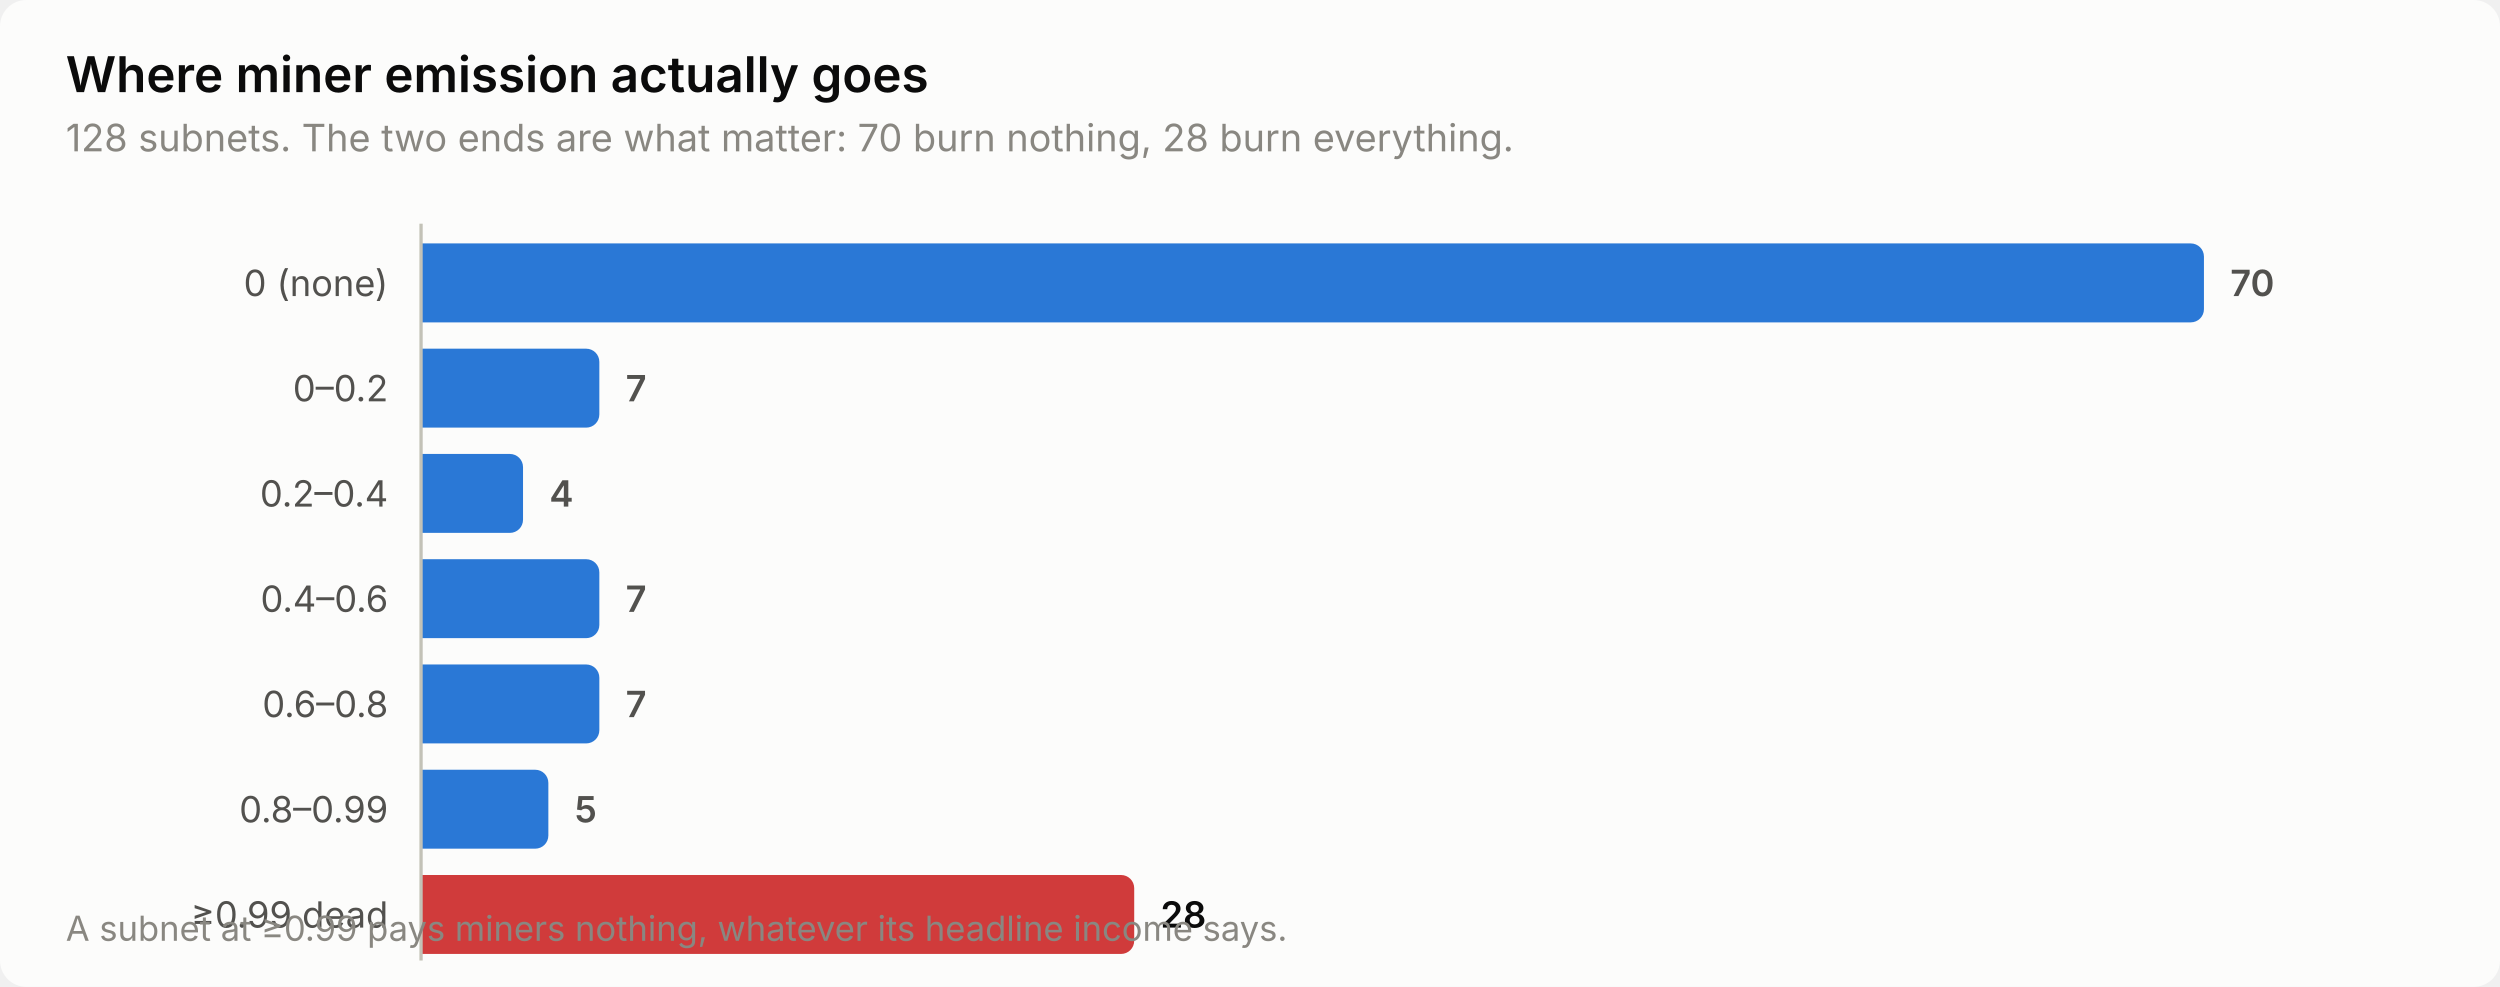
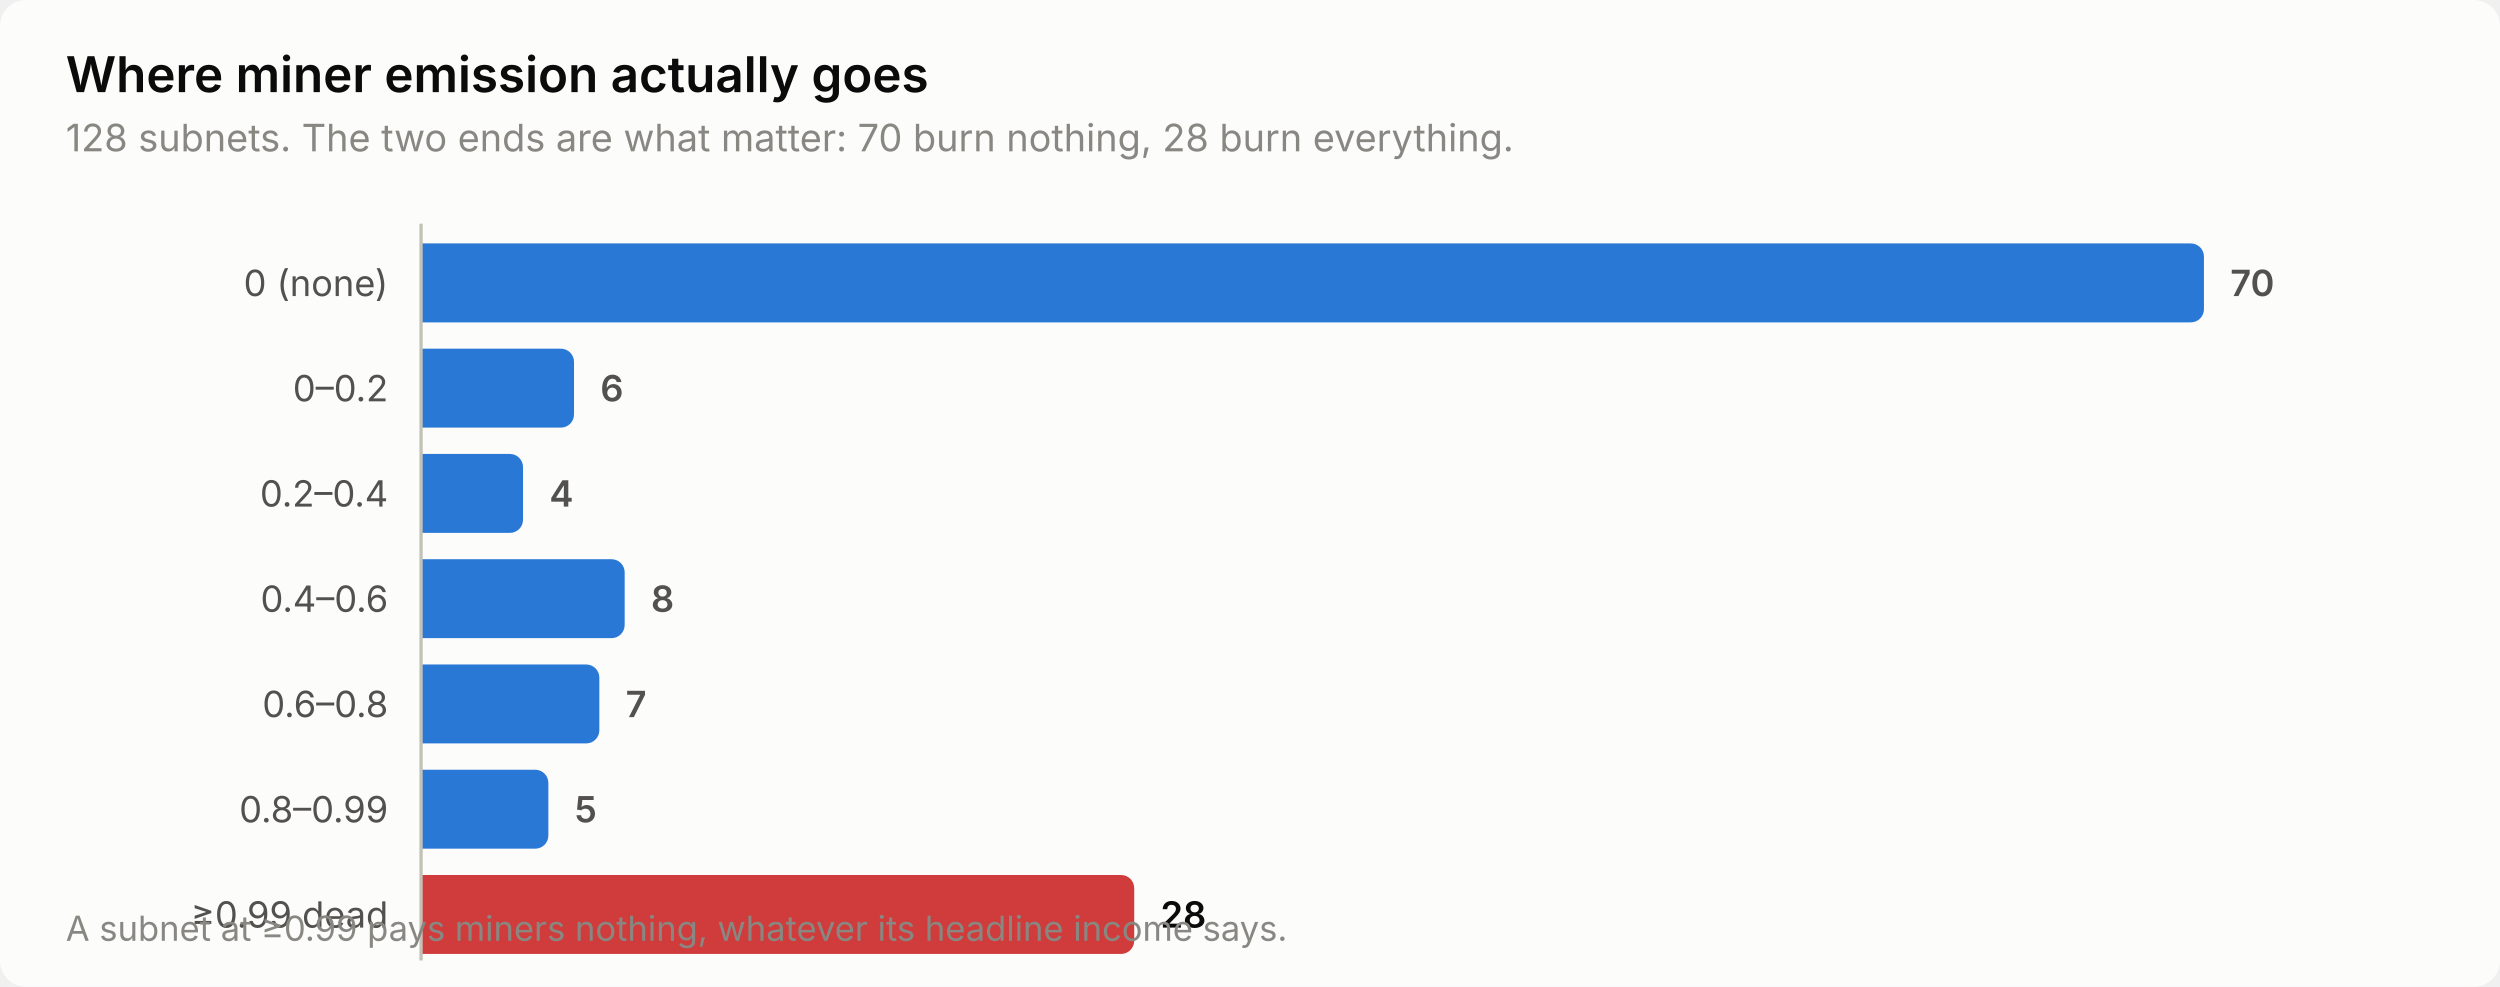
<svg xmlns="http://www.w3.org/2000/svg" width="760" height="300" viewBox="0 0 760 300" role="img" aria-label="Where miner emission actually goes">
  <style>
    text { font-family: system-ui, -apple-system, 'Segoe UI', sans-serif; }
    .t-title { font-size: 15px; font-weight: 600; }
    .t-sub { font-size: 11.5px; }
    .t-lab { font-size: 11px; }
    .t-val { font-size: 11px; font-weight: 600; font-variant-numeric: tabular-nums; }
    .t-tick { font-size: 10.5px; font-variant-numeric: tabular-nums; }

    .surface { fill: #fcfcfb; }
    .ink { fill: #0b0b0b; }
    .ink2 { fill: #52514e; }
    .muted { fill: #898781; }
    .grid { stroke: #e1e0d9; }
    .axis { stroke: #c3c2b7; }
    .accent { fill: #2a78d6; }
    .critical { fill: #d03b3b; }
    .deemph { fill: #d8d7d0; }

    @media (prefers-color-scheme: dark) {
      .surface { fill: #1a1a19; }
      .ink { fill: #ffffff; }
      .ink2 { fill: #c3c2b7; }
      .muted { fill: #898781; }
      .grid { stroke: #2c2c2a; }
      .axis { stroke: #383835; }
      .accent { fill: #3987e5; }
      .deemph { fill: #3a3a37; }
    }
</style>
  <rect class="surface" width="760" height="300" rx="8" />
  <text class="ink t-title" x="20" y="28">Where miner emission actually goes</text>
  <text class="muted t-sub" x="20" y="46">128 subnets. The two ends are what matter: 70 burn nothing, 28 burn everything.</text>
  <text class="ink2 t-lab" x="118" y="90" text-anchor="end">0 (none)</text>
  <path class="accent" d="M128.0,74.0 H666.0 a4.0,4.0 0 0 1 4.0,4.0 V94.0 a4.0,4.0 0 0 1 -4.0,4.0 H128.0 Z" />
  <text class="ink2 t-val" x="678.0" y="90">70</text>
  <text class="ink2 t-lab" x="118" y="122" text-anchor="end">0–0.2</text>
-   <path class="accent" d="M128.0,106.0 H178.2 a4.0,4.0 0 0 1 4.0,4.0 V126.0 a4.0,4.0 0 0 1 -4.0,4.0 H128.0 Z" />
-   <text class="ink2 t-val" x="190.2" y="122">7</text>
+   <path class="accent" d="M128.0,106.0 H170.5 a4.0,4.0 0 0 1 4.0,4.0 V126.0 a4.0,4.0 0 0 1 -4.0,4.0 H128.0 Z" />
+   <text class="ink2 t-val" x="182.5" y="122">6</text>
  <text class="ink2 t-lab" x="118" y="154" text-anchor="end">0.2–0.4</text>
  <path class="accent" d="M128.0,138.0 H155.0 a4.0,4.0 0 0 1 4.0,4.0 V158.0 a4.0,4.0 0 0 1 -4.0,4.0 H128.0 Z" />
  <text class="ink2 t-val" x="167.0" y="154">4</text>
  <text class="ink2 t-lab" x="118" y="186" text-anchor="end">0.4–0.6</text>
-   <path class="accent" d="M128.0,170.0 H178.2 a4.0,4.0 0 0 1 4.0,4.0 V190.0 a4.0,4.0 0 0 1 -4.0,4.0 H128.0 Z" />
-   <text class="ink2 t-val" x="190.2" y="186">7</text>
+   <path class="accent" d="M128.0,170.0 H185.9 a4.0,4.0 0 0 1 4.0,4.0 V190.0 a4.0,4.0 0 0 1 -4.0,4.0 H128.0 Z" />
+   <text class="ink2 t-val" x="197.9" y="186">8</text>
  <text class="ink2 t-lab" x="118" y="218" text-anchor="end">0.6–0.8</text>
  <path class="accent" d="M128.0,202.0 H178.2 a4.0,4.0 0 0 1 4.0,4.0 V222.0 a4.0,4.0 0 0 1 -4.0,4.0 H128.0 Z" />
  <text class="ink2 t-val" x="190.2" y="218">7</text>
  <text class="ink2 t-lab" x="118" y="250" text-anchor="end">0.8–0.99</text>
  <path class="accent" d="M128.0,234.0 H162.7 a4.0,4.0 0 0 1 4.0,4.0 V254.0 a4.0,4.0 0 0 1 -4.0,4.0 H128.0 Z" />
  <text class="ink2 t-val" x="174.7" y="250">5</text>
  <text class="ink2 t-lab" x="118" y="282" text-anchor="end">≥0.99 dead</text>
  <path class="critical" d="M128.0,266.0 H340.8 a4.0,4.0 0 0 1 4.0,4.0 V286.0 a4.0,4.0 0 0 1 -4.0,4.0 H128.0 Z" />
  <text class="ink t-val" x="352.8" y="282">28</text>
  <line class="axis" x1="128" y1="68" x2="128" y2="292" stroke-width="1" />
  <text class="muted t-tick" x="20" y="286">A subnet at ≥0.99 pays miners nothing, whatever its headline income says.</text>
</svg>
